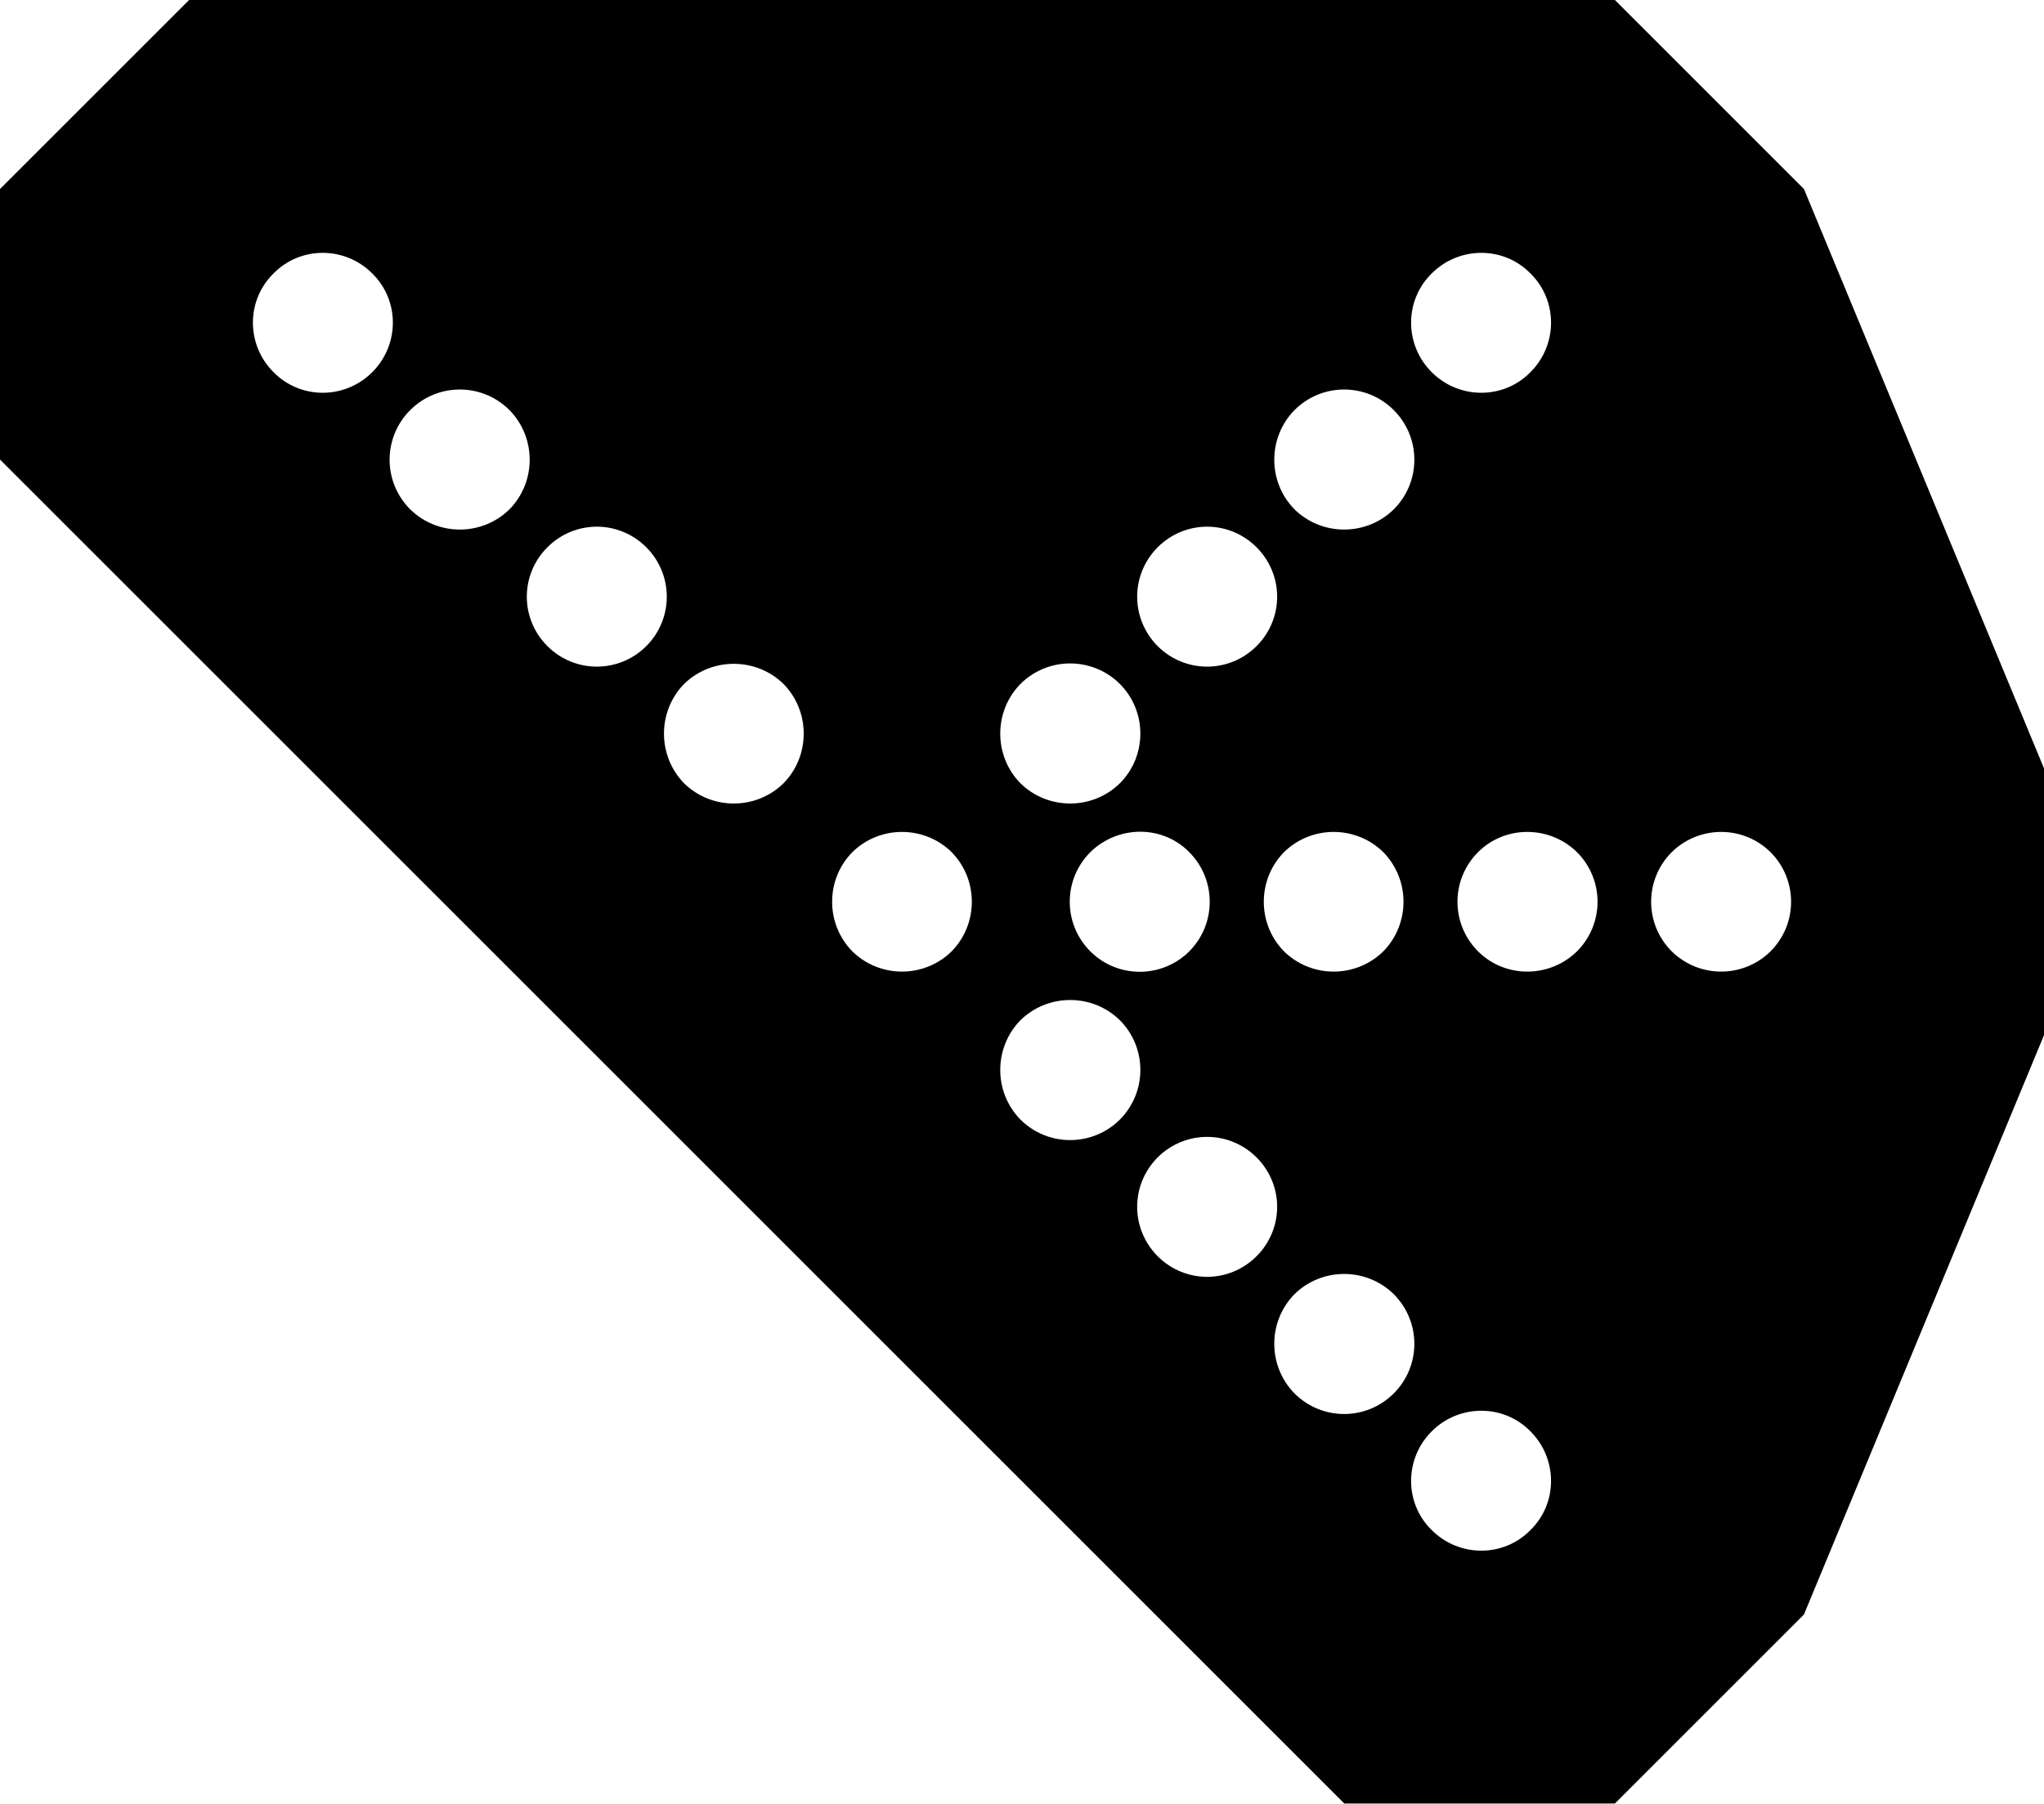
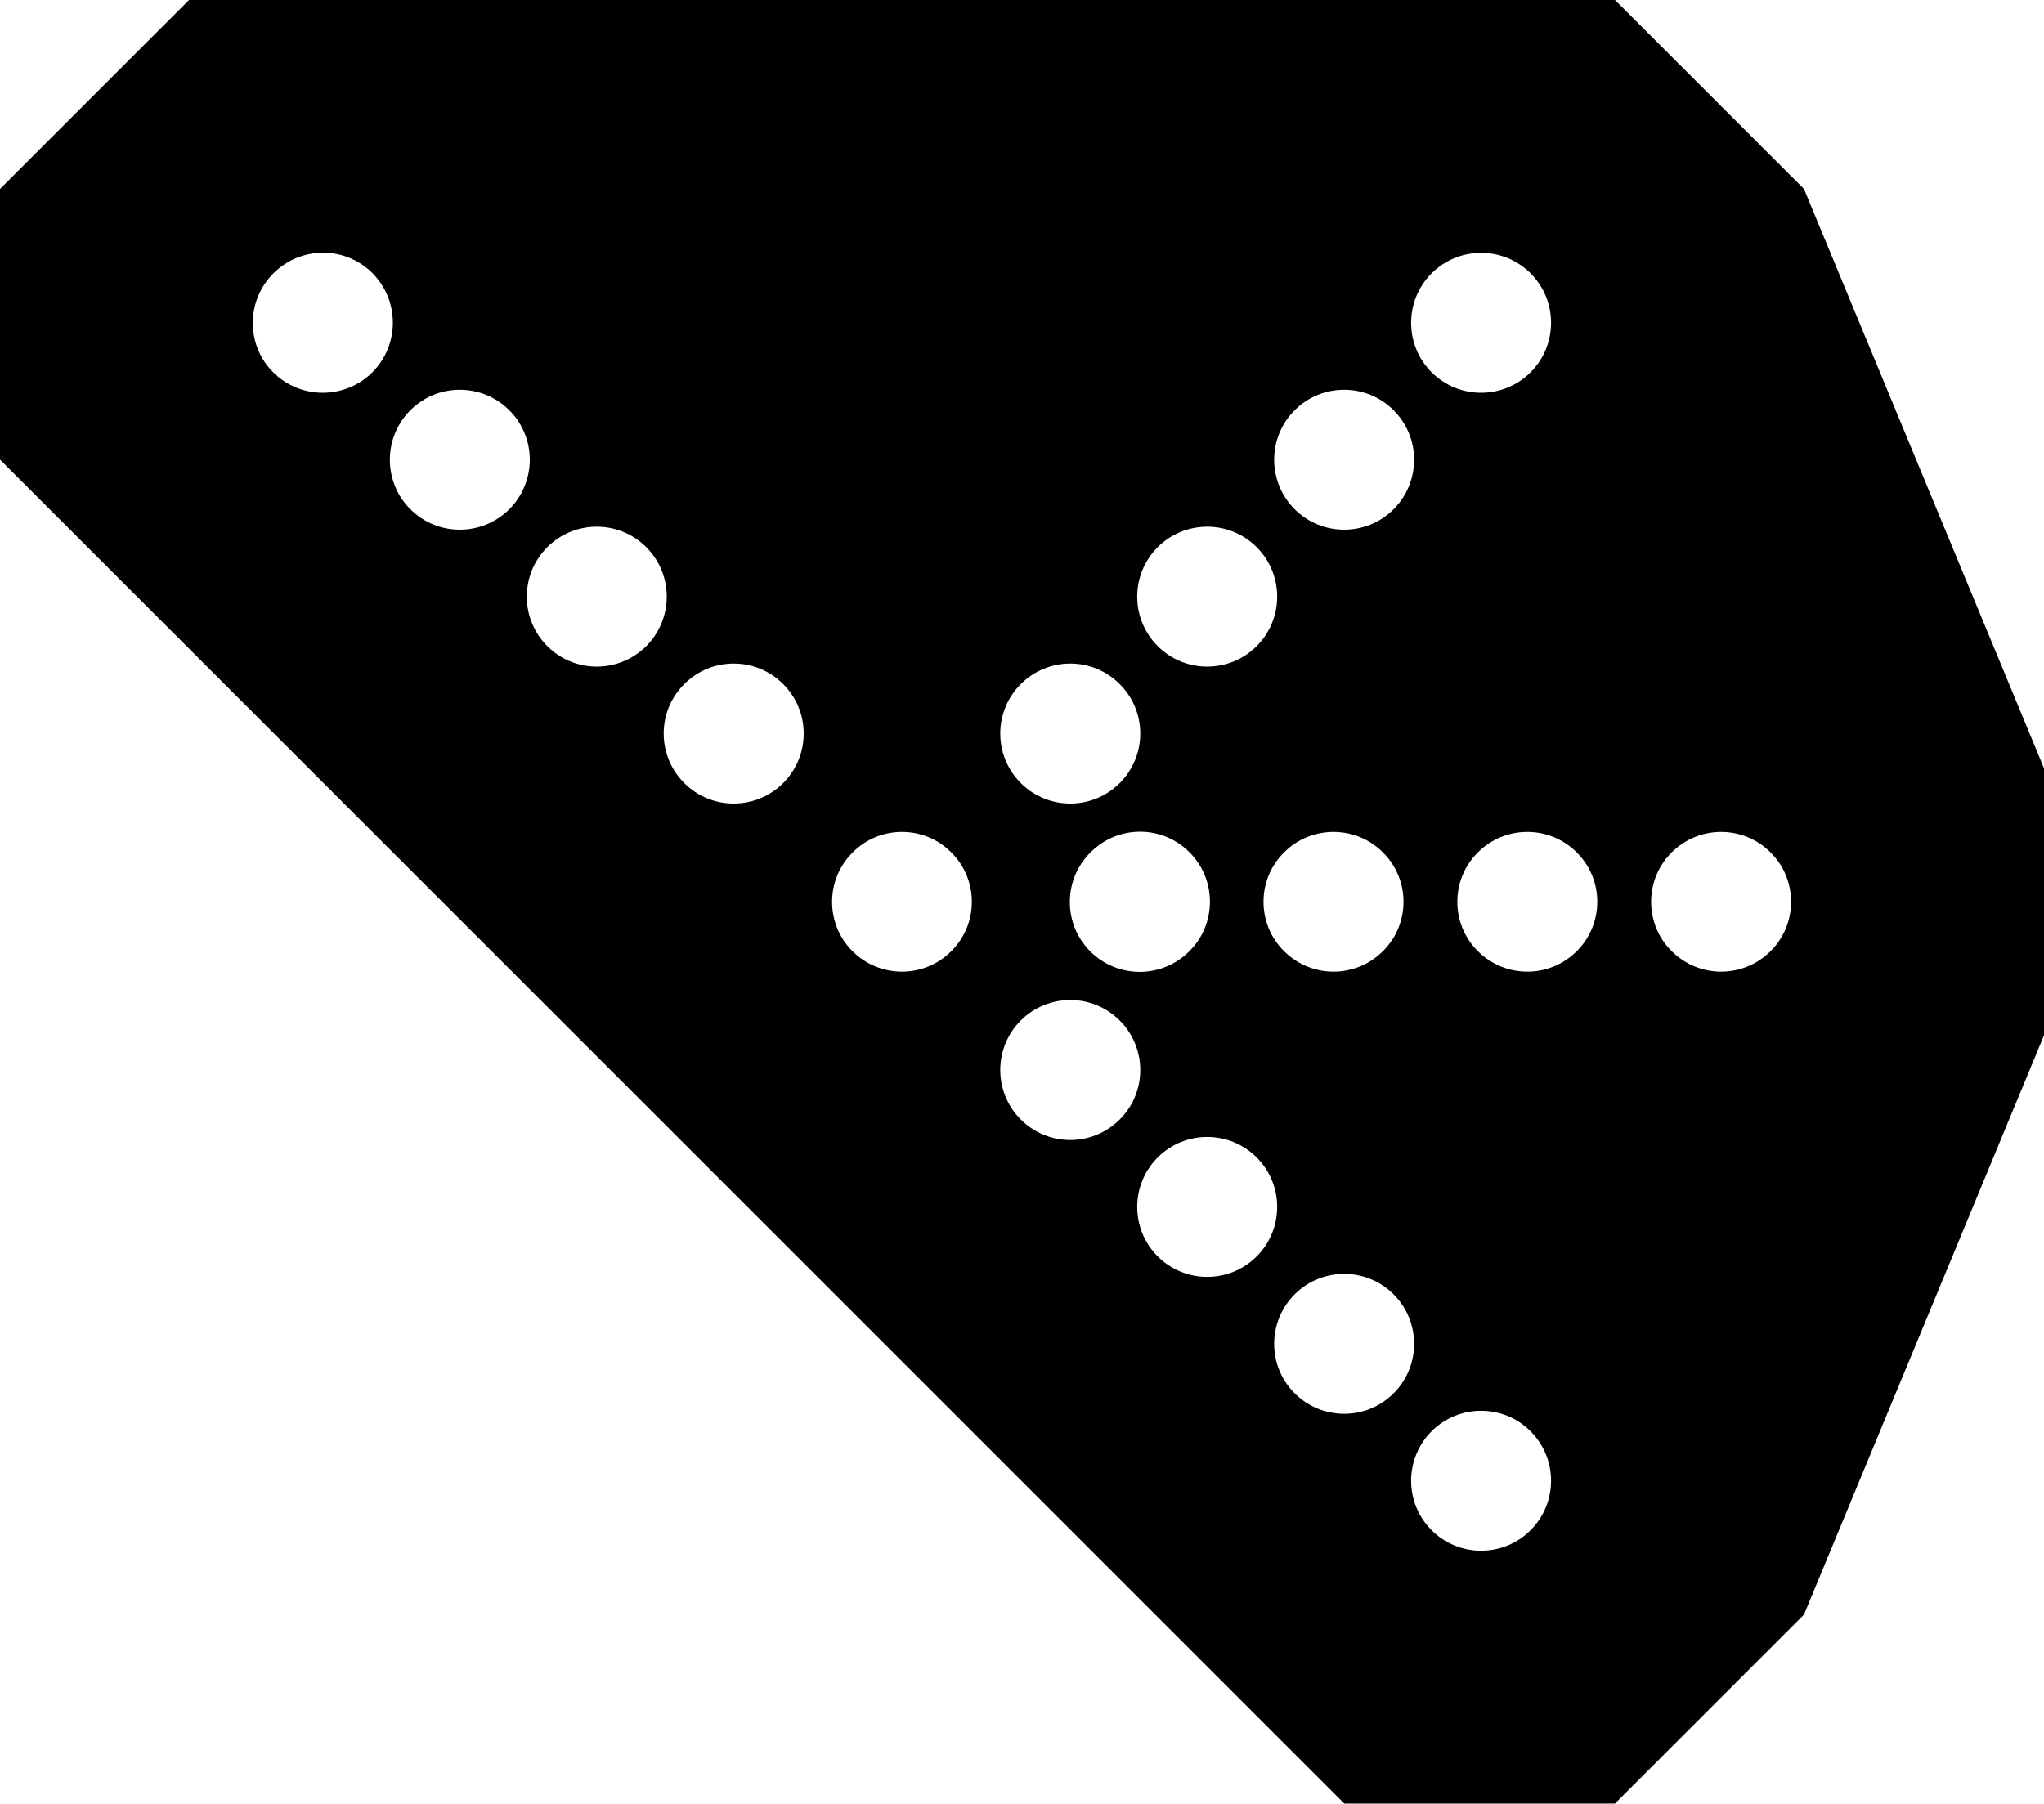
- <svg xmlns="http://www.w3.org/2000/svg" width="16" height="14.121" viewBox="0 0 16 14.121">
-   <path fill-rule="nonzero" fill="rgb(100%, 100%, 100%)" fill-opacity="1" d="M 16 8.105 L 14.121 12.641 L 12.641 14.121 L 10.523 14.121 L 0 3.598 L 0 1.48 L 1.48 0 L 12.641 0 L 14.121 1.48 L 16 6.016 Z M 16 8.105 " />
-   <path fill-rule="nonzero" fill="rgb(0%, 0%, 0%)" fill-opacity="1" d="M 12.641 0 L 1.48 0 L 0 1.48 L 0 3.598 L 10.523 14.121 L 12.641 14.121 L 14.121 12.641 L 16 8.105 L 16 6.016 L 14.121 1.48 Z M 7.988 5.355 C 8.203 5.141 8.551 5.141 8.766 5.355 C 8.98 5.57 8.98 5.918 8.766 6.133 C 8.551 6.344 8.203 6.344 7.988 6.133 C 7.777 5.918 7.777 5.57 7.988 5.355 Z M 11.207 2.141 C 11.422 1.926 11.77 1.926 11.98 2.141 C 12.195 2.352 12.195 2.699 11.98 2.914 C 11.77 3.129 11.422 3.129 11.207 2.914 C 10.992 2.699 10.992 2.352 11.207 2.141 Z M 9.062 4.285 C 9.277 4.07 9.621 4.07 9.836 4.285 C 10.051 4.5 10.051 4.844 9.836 5.059 C 9.621 5.273 9.277 5.273 9.062 5.059 C 8.848 4.844 8.848 4.5 9.062 4.285 Z M 13.086 6.672 C 13.301 6.461 13.645 6.461 13.859 6.672 C 14.074 6.887 14.074 7.234 13.859 7.449 C 13.645 7.66 13.301 7.66 13.086 7.449 C 12.871 7.234 12.871 6.887 13.086 6.672 Z M 9.062 9.062 C 9.277 8.848 9.621 8.848 9.836 9.062 C 10.051 9.277 10.051 9.621 9.836 9.836 C 9.621 10.051 9.277 10.051 9.062 9.836 C 8.848 9.621 8.848 9.277 9.062 9.062 Z M 7.988 7.988 C 8.203 7.777 8.551 7.777 8.766 7.988 C 8.98 8.203 8.98 8.551 8.766 8.766 C 8.551 8.98 8.203 8.98 7.988 8.766 C 7.777 8.551 7.777 8.203 7.988 7.988 Z M 10.133 3.211 C 10.348 2.996 10.695 2.996 10.91 3.211 C 11.125 3.426 11.125 3.773 10.91 3.988 C 10.695 4.199 10.348 4.199 10.133 3.988 C 9.922 3.773 9.922 3.426 10.133 3.211 Z M 6.672 6.672 C 6.887 6.461 7.234 6.461 7.449 6.672 C 7.66 6.887 7.66 7.234 7.449 7.449 C 7.234 7.66 6.887 7.66 6.672 7.449 C 6.461 7.234 6.461 6.887 6.672 6.672 Z M 8.535 6.672 C 8.75 6.461 9.098 6.457 9.309 6.672 C 9.523 6.887 9.523 7.234 9.309 7.449 C 9.098 7.66 8.75 7.664 8.535 7.449 C 8.32 7.234 8.32 6.887 8.535 6.672 Z M 10.051 6.672 C 10.266 6.461 10.613 6.461 10.828 6.672 C 11.039 6.887 11.039 7.234 10.828 7.449 C 10.613 7.66 10.266 7.66 10.051 7.449 C 9.84 7.234 9.84 6.887 10.051 6.672 Z M 5.355 5.355 C 5.57 5.145 5.918 5.145 6.133 5.355 C 6.344 5.57 6.344 5.918 6.133 6.133 C 5.918 6.344 5.57 6.344 5.355 6.133 C 5.145 5.918 5.145 5.57 5.355 5.355 Z M 2.141 2.141 C 2.352 1.926 2.699 1.926 2.914 2.141 C 3.129 2.352 3.129 2.699 2.914 2.914 C 2.699 3.129 2.352 3.129 2.141 2.914 C 1.926 2.699 1.926 2.352 2.141 2.141 Z M 11.57 6.672 C 11.781 6.461 12.129 6.461 12.344 6.672 C 12.559 6.887 12.559 7.234 12.344 7.449 C 12.129 7.66 11.781 7.66 11.57 7.449 C 11.355 7.234 11.355 6.887 11.57 6.672 Z M 11.207 11.207 C 11.422 10.992 11.77 10.992 11.98 11.207 C 12.195 11.422 12.195 11.77 11.98 11.98 C 11.77 12.195 11.422 12.195 11.207 11.98 C 10.992 11.77 10.992 11.422 11.207 11.207 Z M 3.211 3.211 C 3.426 2.996 3.773 2.996 3.988 3.211 C 4.199 3.426 4.199 3.773 3.988 3.988 C 3.773 4.199 3.426 4.199 3.211 3.988 C 2.996 3.773 2.996 3.426 3.211 3.211 Z M 4.285 4.285 C 4.5 4.07 4.844 4.07 5.059 4.285 C 5.273 4.5 5.273 4.844 5.059 5.059 C 4.844 5.273 4.5 5.273 4.285 5.059 C 4.07 4.844 4.07 4.5 4.285 4.285 Z M 10.133 10.133 C 10.348 9.922 10.695 9.922 10.91 10.133 C 11.125 10.348 11.125 10.695 10.91 10.91 C 10.695 11.125 10.348 11.125 10.133 10.91 C 9.922 10.695 9.922 10.348 10.133 10.133 Z M 10.133 10.133 " />
+ <svg xmlns="http://www.w3.org/2000/svg" width="33" height="29.125" viewBox="0 0 33 29.125">
+   <path fill-rule="nonzero" fill="rgb(100%, 100%, 100%)" fill-opacity="1" d="M 33 16.719 L 29.125 26.074 L 26.074 29.125 L 21.703 29.125 L 0 7.422 L 0 3.051 L 3.051 0 L 26.074 0 L 29.125 3.051 L 33 12.406 Z M 33 16.719 " />
+   <path fill-rule="nonzero" fill="rgb(0%, 0%, 0%)" fill-opacity="1" d="M 26.074 0 L 3.051 0 L 0 3.051 L 0 7.422 L 21.703 29.125 L 26.074 29.125 L 29.125 26.074 L 33 16.719 L 33 12.406 L 29.125 3.051 Z M 16.48 11.047 C 16.922 10.605 17.637 10.605 18.078 11.047 C 18.52 11.488 18.52 12.203 18.078 12.645 C 17.637 13.086 16.922 13.086 16.48 12.645 C 16.039 12.203 16.039 11.488 16.48 11.047 Z M 23.113 4.414 C 23.555 3.973 24.27 3.973 24.711 4.414 C 25.152 4.855 25.152 5.57 24.711 6.012 C 24.27 6.453 23.555 6.453 23.113 6.012 C 22.672 5.57 22.672 4.855 23.113 4.414 Z M 18.691 8.836 C 19.133 8.395 19.848 8.395 20.289 8.836 C 20.73 9.277 20.73 9.992 20.289 10.434 C 19.848 10.875 19.133 10.875 18.691 10.434 C 18.25 9.992 18.25 9.277 18.691 8.836 Z M 26.988 13.766 C 27.43 13.324 28.145 13.324 28.586 13.766 C 29.027 14.203 29.027 14.922 28.586 15.359 C 28.145 15.801 27.43 15.801 26.988 15.359 C 26.547 14.922 26.547 14.203 26.988 13.766 Z M 18.691 18.691 C 19.133 18.25 19.848 18.25 20.289 18.691 C 20.73 19.133 20.73 19.848 20.289 20.289 C 19.848 20.73 19.133 20.73 18.691 20.289 C 18.25 19.848 18.25 19.133 18.691 18.691 Z M 16.48 16.48 C 16.922 16.039 17.637 16.039 18.078 16.48 C 18.52 16.922 18.52 17.637 18.078 18.078 C 17.637 18.52 16.922 18.52 16.48 18.078 C 16.039 17.637 16.039 16.922 16.48 16.48 Z M 20.902 6.625 C 21.344 6.184 22.059 6.184 22.5 6.625 C 22.941 7.066 22.941 7.781 22.5 8.223 C 22.059 8.664 21.344 8.664 20.902 8.223 C 20.461 7.781 20.461 7.066 20.902 6.625 Z M 13.766 13.766 C 14.203 13.324 14.922 13.324 15.359 13.766 C 15.801 14.203 15.801 14.922 15.359 15.359 C 14.922 15.801 14.203 15.801 13.762 15.359 C 13.324 14.922 13.324 14.203 13.766 13.766 Z M 17.605 13.766 C 18.047 13.32 18.762 13.32 19.203 13.762 C 19.645 14.203 19.645 14.922 19.203 15.359 C 18.762 15.805 18.043 15.805 17.602 15.363 C 17.16 14.922 17.164 14.203 17.605 13.766 Z M 20.73 13.766 C 21.172 13.324 21.887 13.324 22.328 13.766 C 22.77 14.203 22.77 14.922 22.328 15.359 C 21.887 15.801 21.172 15.801 20.73 15.359 C 20.289 14.922 20.289 14.203 20.73 13.766 Z M 11.047 11.047 C 11.488 10.605 12.203 10.605 12.645 11.047 C 13.086 11.488 13.086 12.203 12.645 12.645 C 12.203 13.086 11.488 13.086 11.047 12.645 C 10.605 12.203 10.605 11.488 11.047 11.047 Z M 4.414 4.414 C 4.855 3.973 5.57 3.969 6.012 4.41 C 6.453 4.852 6.453 5.57 6.012 6.012 C 5.57 6.453 4.852 6.453 4.41 6.012 C 3.969 5.57 3.973 4.855 4.414 4.414 Z M 23.859 13.766 C 24.301 13.324 25.016 13.324 25.457 13.766 C 25.898 14.203 25.898 14.922 25.457 15.359 C 25.016 15.801 24.301 15.801 23.859 15.359 C 23.418 14.922 23.418 14.203 23.859 13.766 Z M 23.113 23.113 C 23.555 22.672 24.27 22.672 24.711 23.113 C 25.152 23.555 25.152 24.27 24.711 24.711 C 24.27 25.152 23.555 25.152 23.113 24.711 C 22.672 24.27 22.672 23.555 23.113 23.113 Z M 6.625 6.625 C 7.066 6.184 7.781 6.184 8.223 6.625 C 8.664 7.066 8.664 7.781 8.223 8.223 C 7.781 8.664 7.066 8.664 6.625 8.223 C 6.184 7.781 6.184 7.066 6.625 6.625 Z M 8.836 8.836 C 9.277 8.395 9.992 8.395 10.434 8.836 C 10.875 9.277 10.875 9.992 10.434 10.434 C 9.992 10.875 9.277 10.875 8.836 10.434 C 8.395 9.992 8.395 9.277 8.836 8.836 Z M 20.902 20.902 C 21.344 20.461 22.059 20.461 22.5 20.902 C 22.941 21.344 22.941 22.059 22.5 22.5 C 22.059 22.941 21.344 22.941 20.902 22.5 C 20.461 22.059 20.461 21.344 20.902 20.902 Z M 20.902 20.902 " />
</svg>
